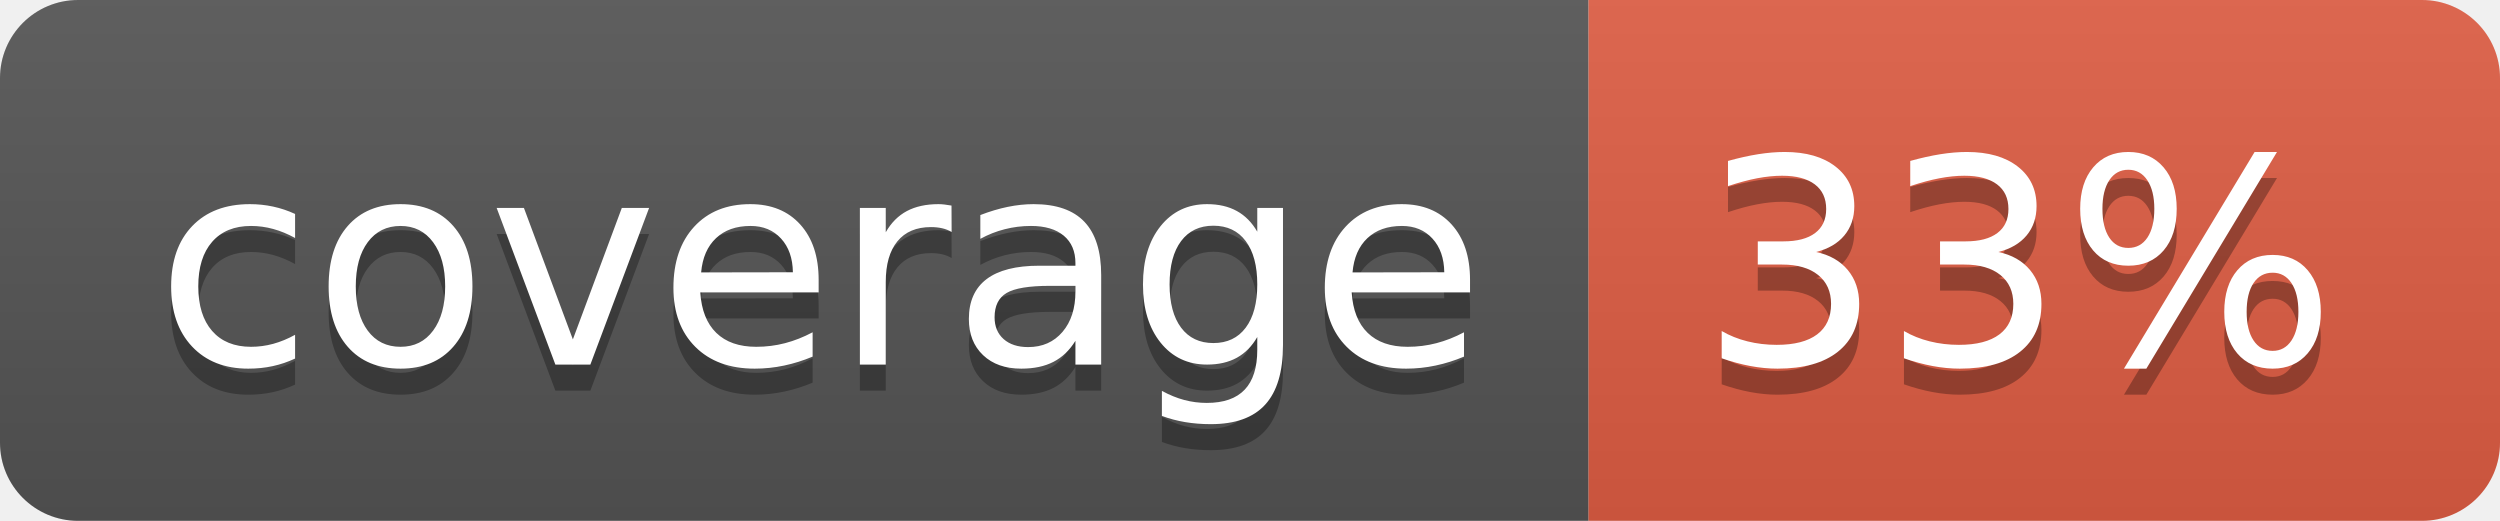
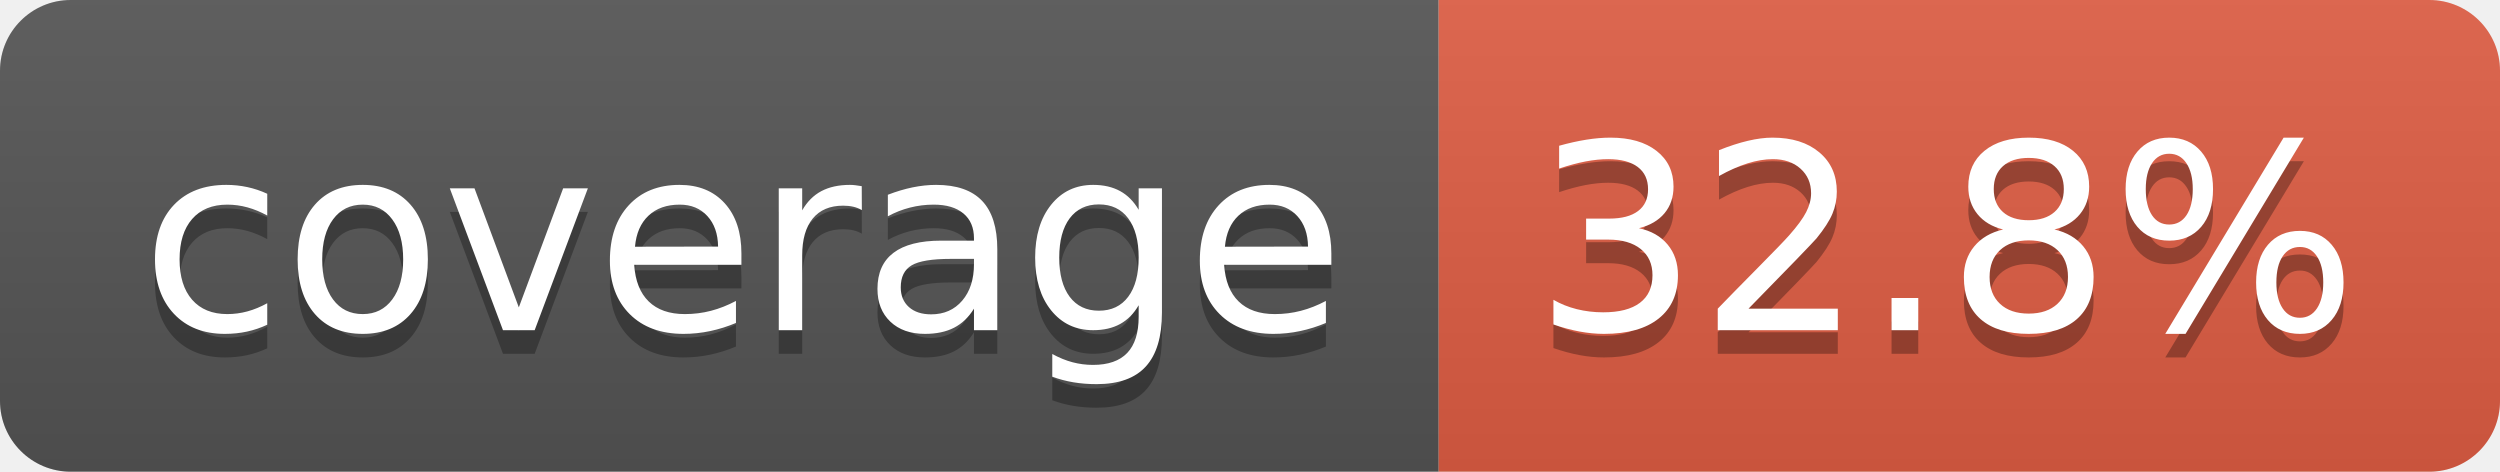
- <svg xmlns="http://www.w3.org/2000/svg" width="96" height="20" role="img" aria-label="coverage: 33%">
+ <svg xmlns="http://www.w3.org/2000/svg" width="106" height="20" role="img" aria-label="coverage: 32.8%">
  <linearGradient id="s" x2="0" y2="100%">
    <stop offset="0" stop-color="#bbb" stop-opacity=".1" />
    <stop offset="1" stop-opacity=".1" />
  </linearGradient>
  <clipPath id="r">
-     <rect width="96" height="20" rx="3" fill="#fff" />
+     <rect width="106" height="20" rx="3" fill="#fff" />
  </clipPath>
  <g clip-path="url(#r)">
    <rect width="61" height="20" fill="#555" />
-     <rect x="61" width="35" height="20" fill="#e05d44" />
-     <rect width="96" height="20" fill="url(#s)" />
+     <rect x="61" width="45" height="20" fill="#e05d44" />
+     <rect width="106" height="20" fill="url(#s)" />
  </g>
  <g fill="#fff" text-anchor="middle" font-family="Verdana,Geneva,DejaVu Sans,sans-serif" text-rendering="geometricPrecision" font-size="110">
    <text aria-hidden="true" x="315" y="150" fill="#010101" fill-opacity=".3" transform="scale(.1)" textLength="510">coverage</text>
    <text x="315" y="140" transform="scale(.1)" fill="#fff" textLength="510">coverage</text>
-     <text aria-hidden="true" x="775" y="150" fill="#010101" fill-opacity=".3" transform="scale(.1)" textLength="245">33%</text>
-     <text x="775" y="140" transform="scale(.1)" fill="#fff" textLength="245">33%</text>
+     <text aria-hidden="true" x="825" y="150" fill="#010101" fill-opacity=".3" transform="scale(.1)" textLength="350">32.8%</text>
+     <text x="825" y="140" transform="scale(.1)" fill="#fff" textLength="350">32.8%</text>
  </g>
</svg>
